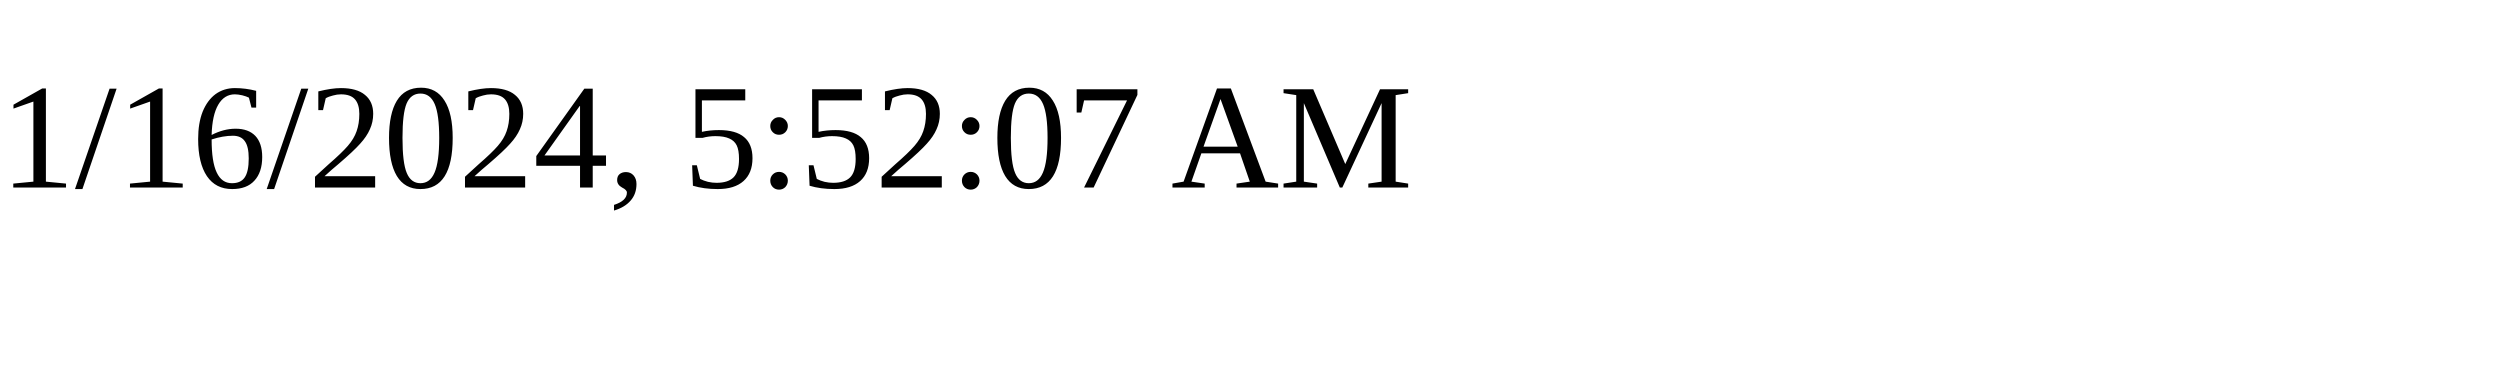
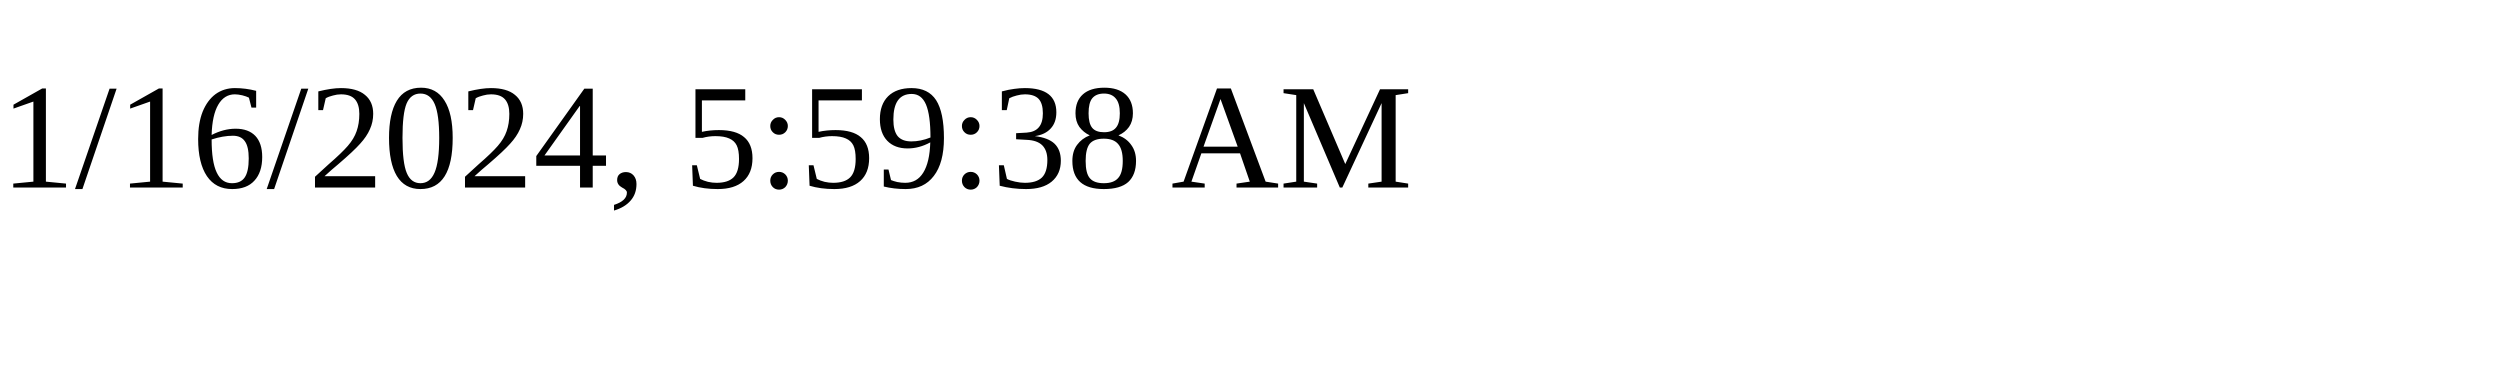
<svg xmlns="http://www.w3.org/2000/svg" height="30" width="200">
-   <text x="0" y="15">1/16/2024, 5:52:07 AM</text>
+   <text x="0" y="15">1/16/2024, 5:59:38 AM</text>
</svg>
